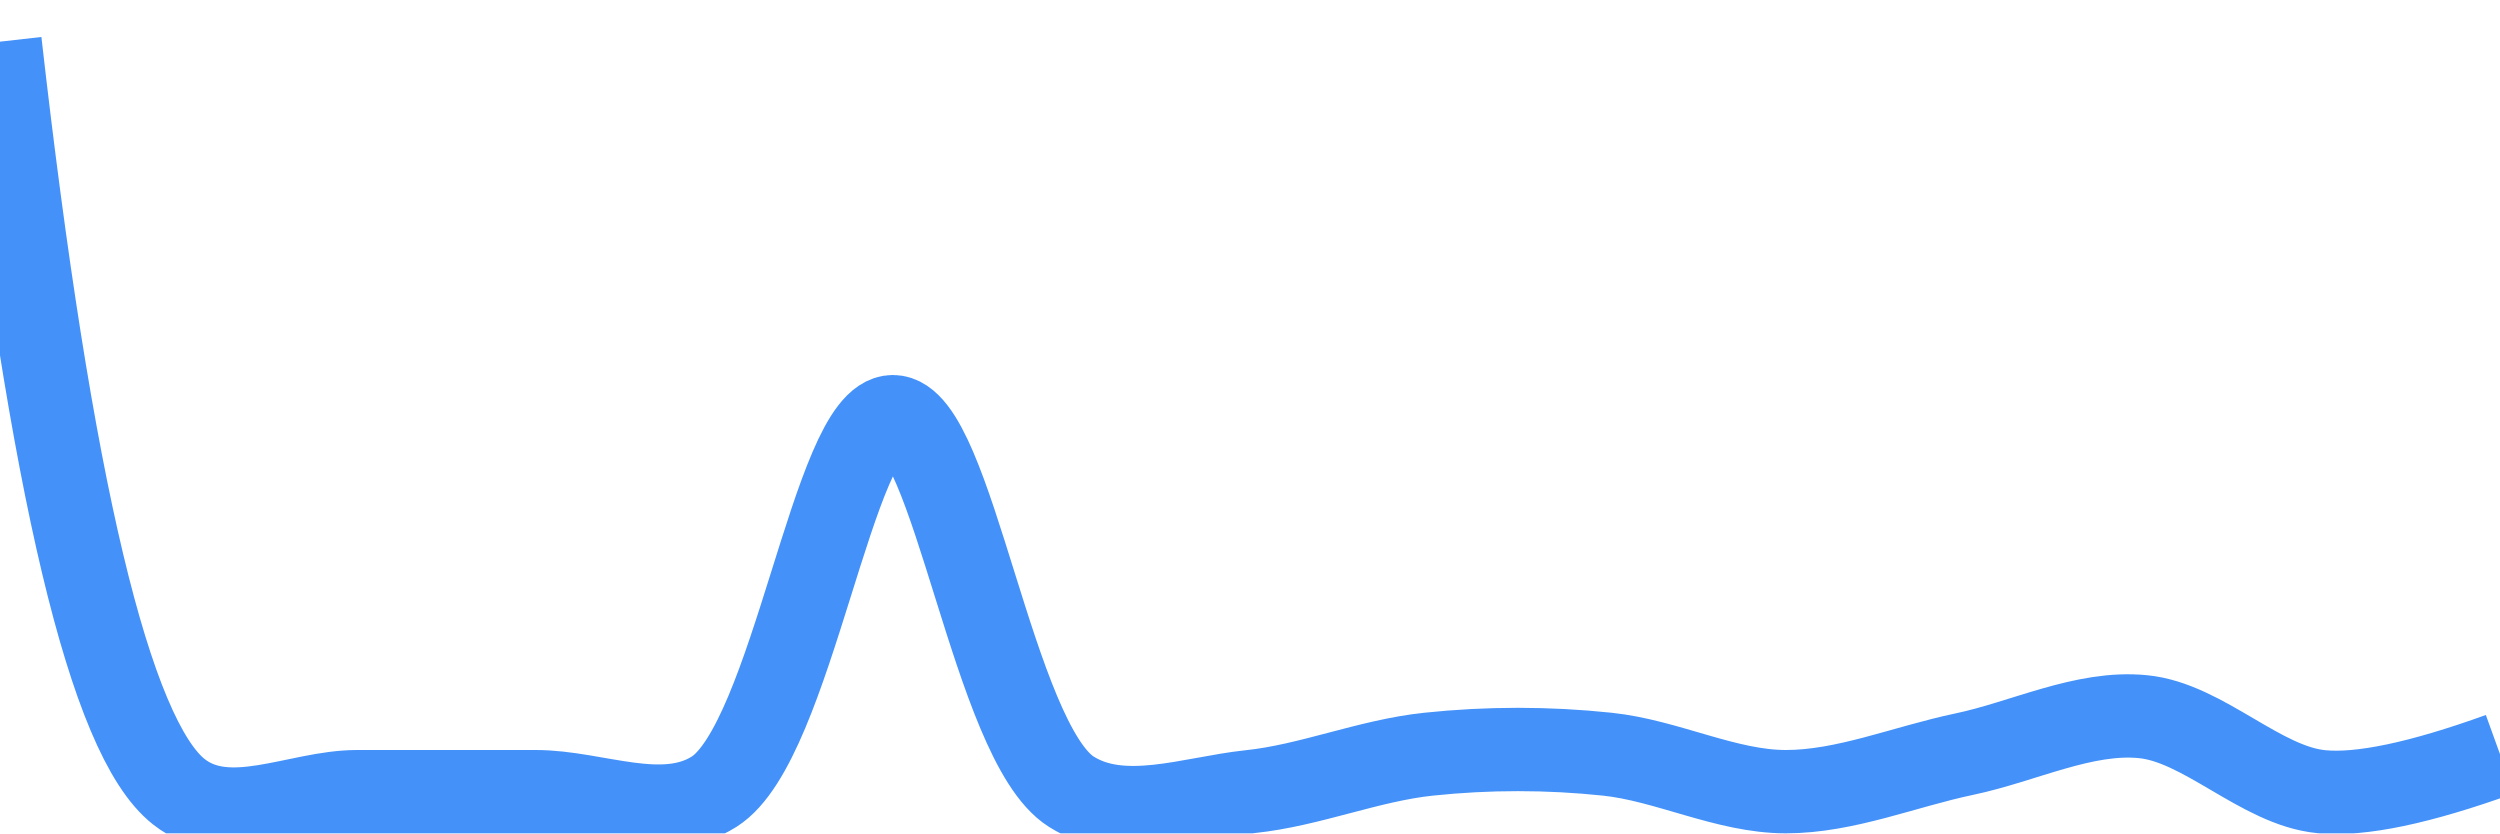
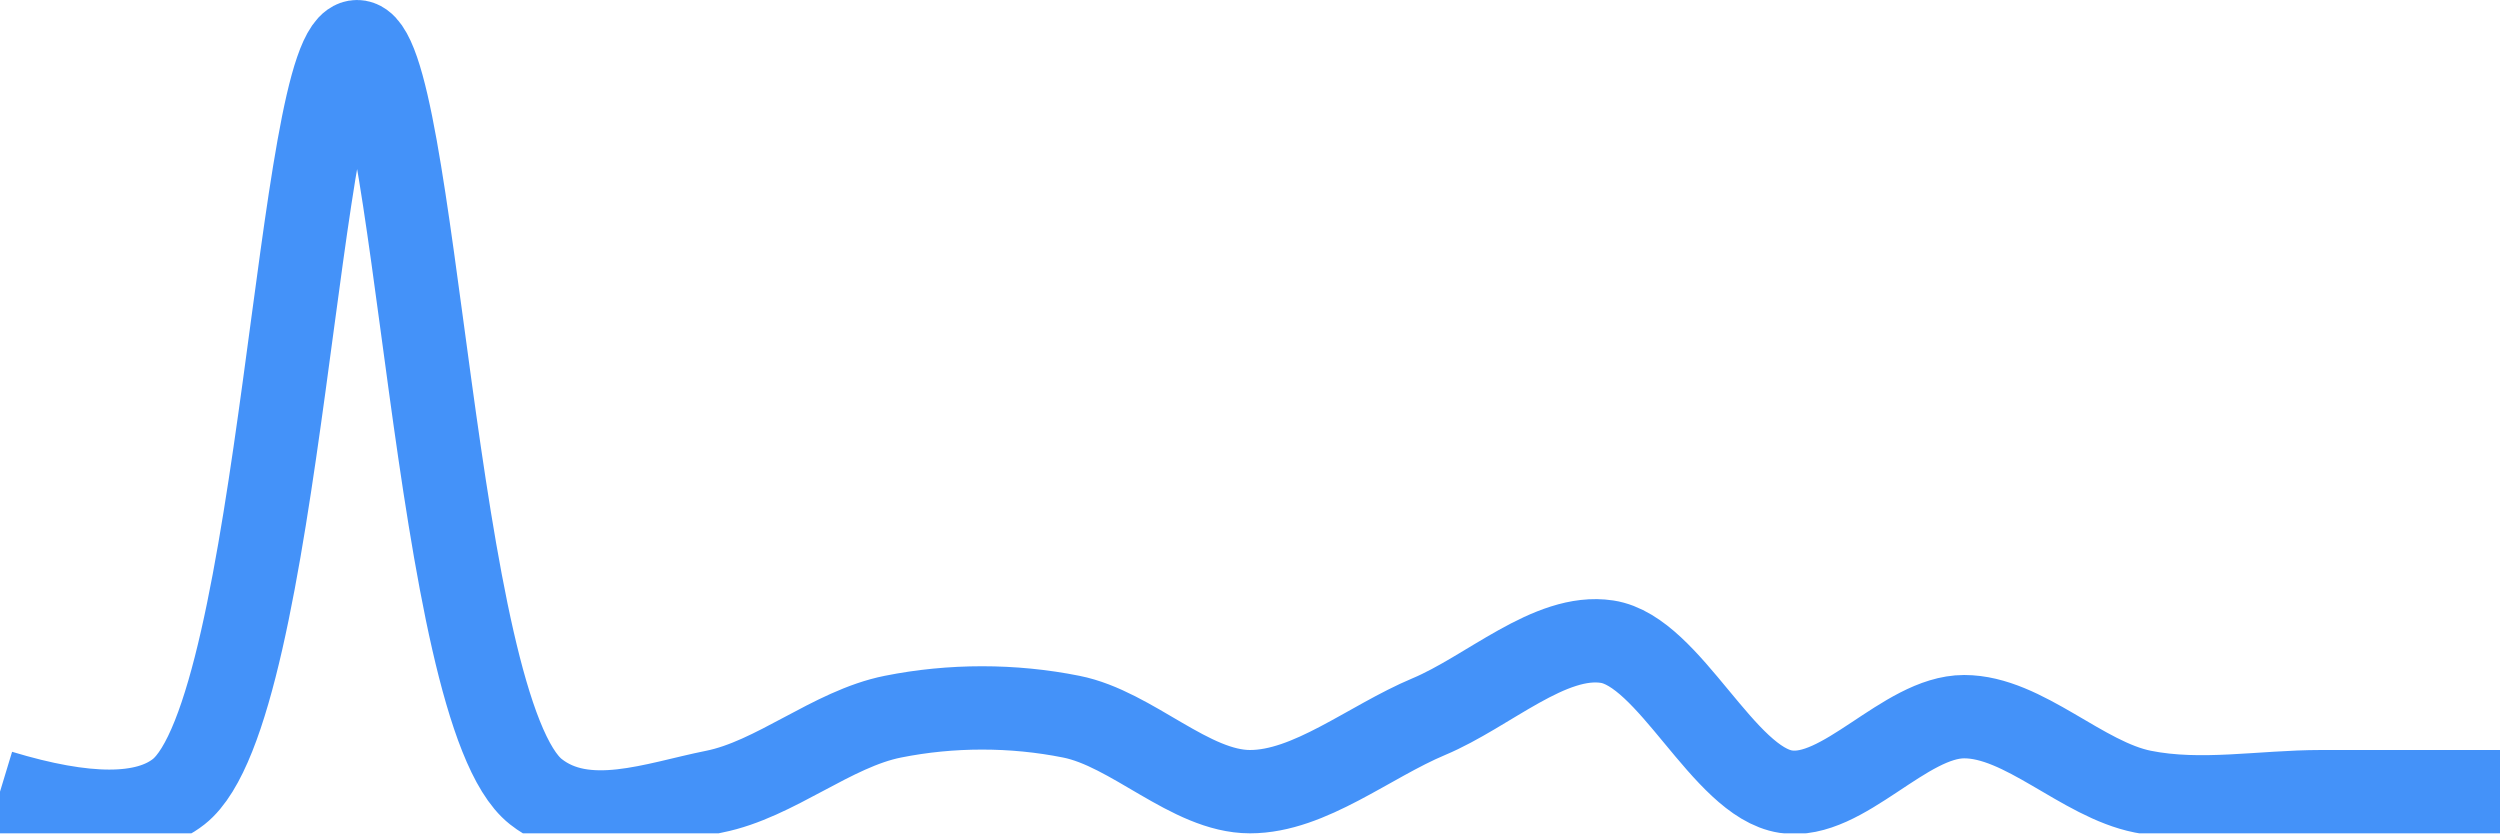
<svg xmlns="http://www.w3.org/2000/svg" class="main-svg" width="60" height="20" style="" viewBox="0 0 60 20">
  <rect x="0" y="0" width="60" height="20" style="fill: rgb(0, 0, 0); fill-opacity: 0;" />
-   <defs id="defs-13d5c1">
+   <defs id="defs-0075a7">
    <g class="clips">
-       <clipPath id="clip13d5c1xyplot" class="plotclip">
+       <clipPath id="clip0075a7xyplot" class="plotclip">
        <rect width="60" height="20" />
      </clipPath>
-       <clipPath class="axesclip" id="clip13d5c1x">
+       <clipPath class="axesclip" id="clip0075a7x">
        <rect x="0" y="0" width="60" height="20" />
      </clipPath>
-       <clipPath class="axesclip" id="clip13d5c1y">
+       <clipPath class="axesclip" id="clip0075a7y">
        <rect x="0" y="0" width="60" height="20" />
      </clipPath>
-       <clipPath class="axesclip" id="clip13d5c1xy">
+       <clipPath class="axesclip" id="clip0075a7xy">
        <rect x="0" y="0" width="60" height="20" />
      </clipPath>
    </g>
    <g class="gradients" />
    <g class="patterns" />
  </defs>
  <g class="bglayer">
    <rect class="bg" x="0" y="0" width="60" height="20" style="fill: rgb(0, 0, 0); fill-opacity: 0; stroke-width: 0;" />
  </g>
  <g class="layer-below">
    <g class="imagelayer" />
    <g class="shapelayer" />
  </g>
  <g class="cartesianlayer">
    <g class="subplot xy">
      <g class="layer-subplot">
        <g class="shapelayer" />
        <g class="imagelayer" />
      </g>
      <g class="minor-gridlayer">
        <g class="x" />
        <g class="y" />
      </g>
      <g class="gridlayer">
        <g class="x" />
        <g class="y" />
      </g>
      <g class="zerolinelayer" />
      <g class="layer-between">
        <g class="shapelayer" />
        <g class="imagelayer" />
      </g>
      <path class="xlines-below" />
      <path class="ylines-below" />
      <g class="overlines-below" />
      <g class="xaxislayer-below" />
      <g class="yaxislayer-below" />
      <g class="overaxes-below" />
      <g class="overplot">
-         <g class="xy" transform="" clip-path="url(#clip13d5c1xyplot)">
+         <g class="xy" transform="" clip-path="url(#clip0075a7xyplot)">
          <g class="scatterlayer mlayer">
-             <g class="trace scatter tracecdc6f5" style="stroke-miterlimit: 2; opacity: 1;">
+             <g class="trace scatter trace468d76" style="stroke-miterlimit: 2; opacity: 1;">
              <g class="fills" />
              <g class="errorbars" />
              <g class="lines">
-                 <path class="js-line" d="M0,1Q1.82,17.05 4.29,19C5.48,19.94 7.14,19 8.57,19C10,19 11.43,19 12.86,19C14.29,19 15.91,19.78 17.14,19C19.02,17.81 20,10 21.43,10C22.86,10 23.83,17.81 25.71,19C26.94,19.78 28.58,19.15 30,19C31.44,18.85 32.85,18.25 34.29,18.1C35.71,17.95 37.15,17.95 38.57,18.1C40.01,18.25 41.43,19 42.86,19C44.29,19 45.71,18.4 47.14,18.1C48.57,17.8 50.02,17.06 51.43,17.2C52.88,17.34 54.26,18.86 55.71,19Q57.12,19.14 60,18.1" style="vector-effect: none; fill: none; stroke: rgb(68, 146, 249); stroke-opacity: 1; stroke-width: 2px; opacity: 1;" />
+                 <path class="js-line" d="M0,19Q3.1,19.94 4.29,19C6.76,17.05 7.14,1 8.57,1C10,1 10.39,17.05 12.86,19C14.05,19.94 15.74,19.28 17.14,19C18.6,18.71 19.97,17.49 21.43,17.2C22.83,16.92 24.31,16.92 25.71,17.2C27.17,17.49 28.57,19 30,19C31.43,19 32.86,17.8 34.29,17.2C35.72,16.6 37.2,15.19 38.57,15.4C40.07,15.63 41.36,18.77 42.86,19C44.23,19.21 45.71,17.2 47.14,17.2C48.57,17.2 49.97,18.71 51.43,19C52.83,19.28 54.28,19 55.71,19Q57.14,19 60,19" style="vector-effect: none; fill: none; stroke: rgb(68, 146, 249); stroke-opacity: 1; stroke-width: 2px; opacity: 1;" />
              </g>
              <g class="points" />
              <g class="text" />
            </g>
          </g>
        </g>
      </g>
      <path class="xlines-above crisp" d="M0,0" style="fill: none;" />
      <path class="ylines-above crisp" d="M0,0" style="fill: none;" />
      <g class="overlines-above" />
      <g class="xaxislayer-above" />
      <g class="yaxislayer-above" />
      <g class="overaxes-above" />
    </g>
  </g>
  <g class="polarlayer" />
  <g class="smithlayer" />
  <g class="ternarylayer" />
  <g class="geolayer" />
  <g class="funnelarealayer" />
  <g class="pielayer" />
  <g class="iciclelayer" />
  <g class="treemaplayer" />
  <g class="sunburstlayer" />
  <g class="glimages" />
-   <defs id="topdefs-13d5c1">
+   <defs id="topdefs-0075a7">
    <g class="clips" />
  </defs>
  <g class="layer-above">
    <g class="imagelayer" />
    <g class="shapelayer" />
  </g>
  <g class="infolayer">
    <g class="g-gtitle" />
  </g>
</svg>
